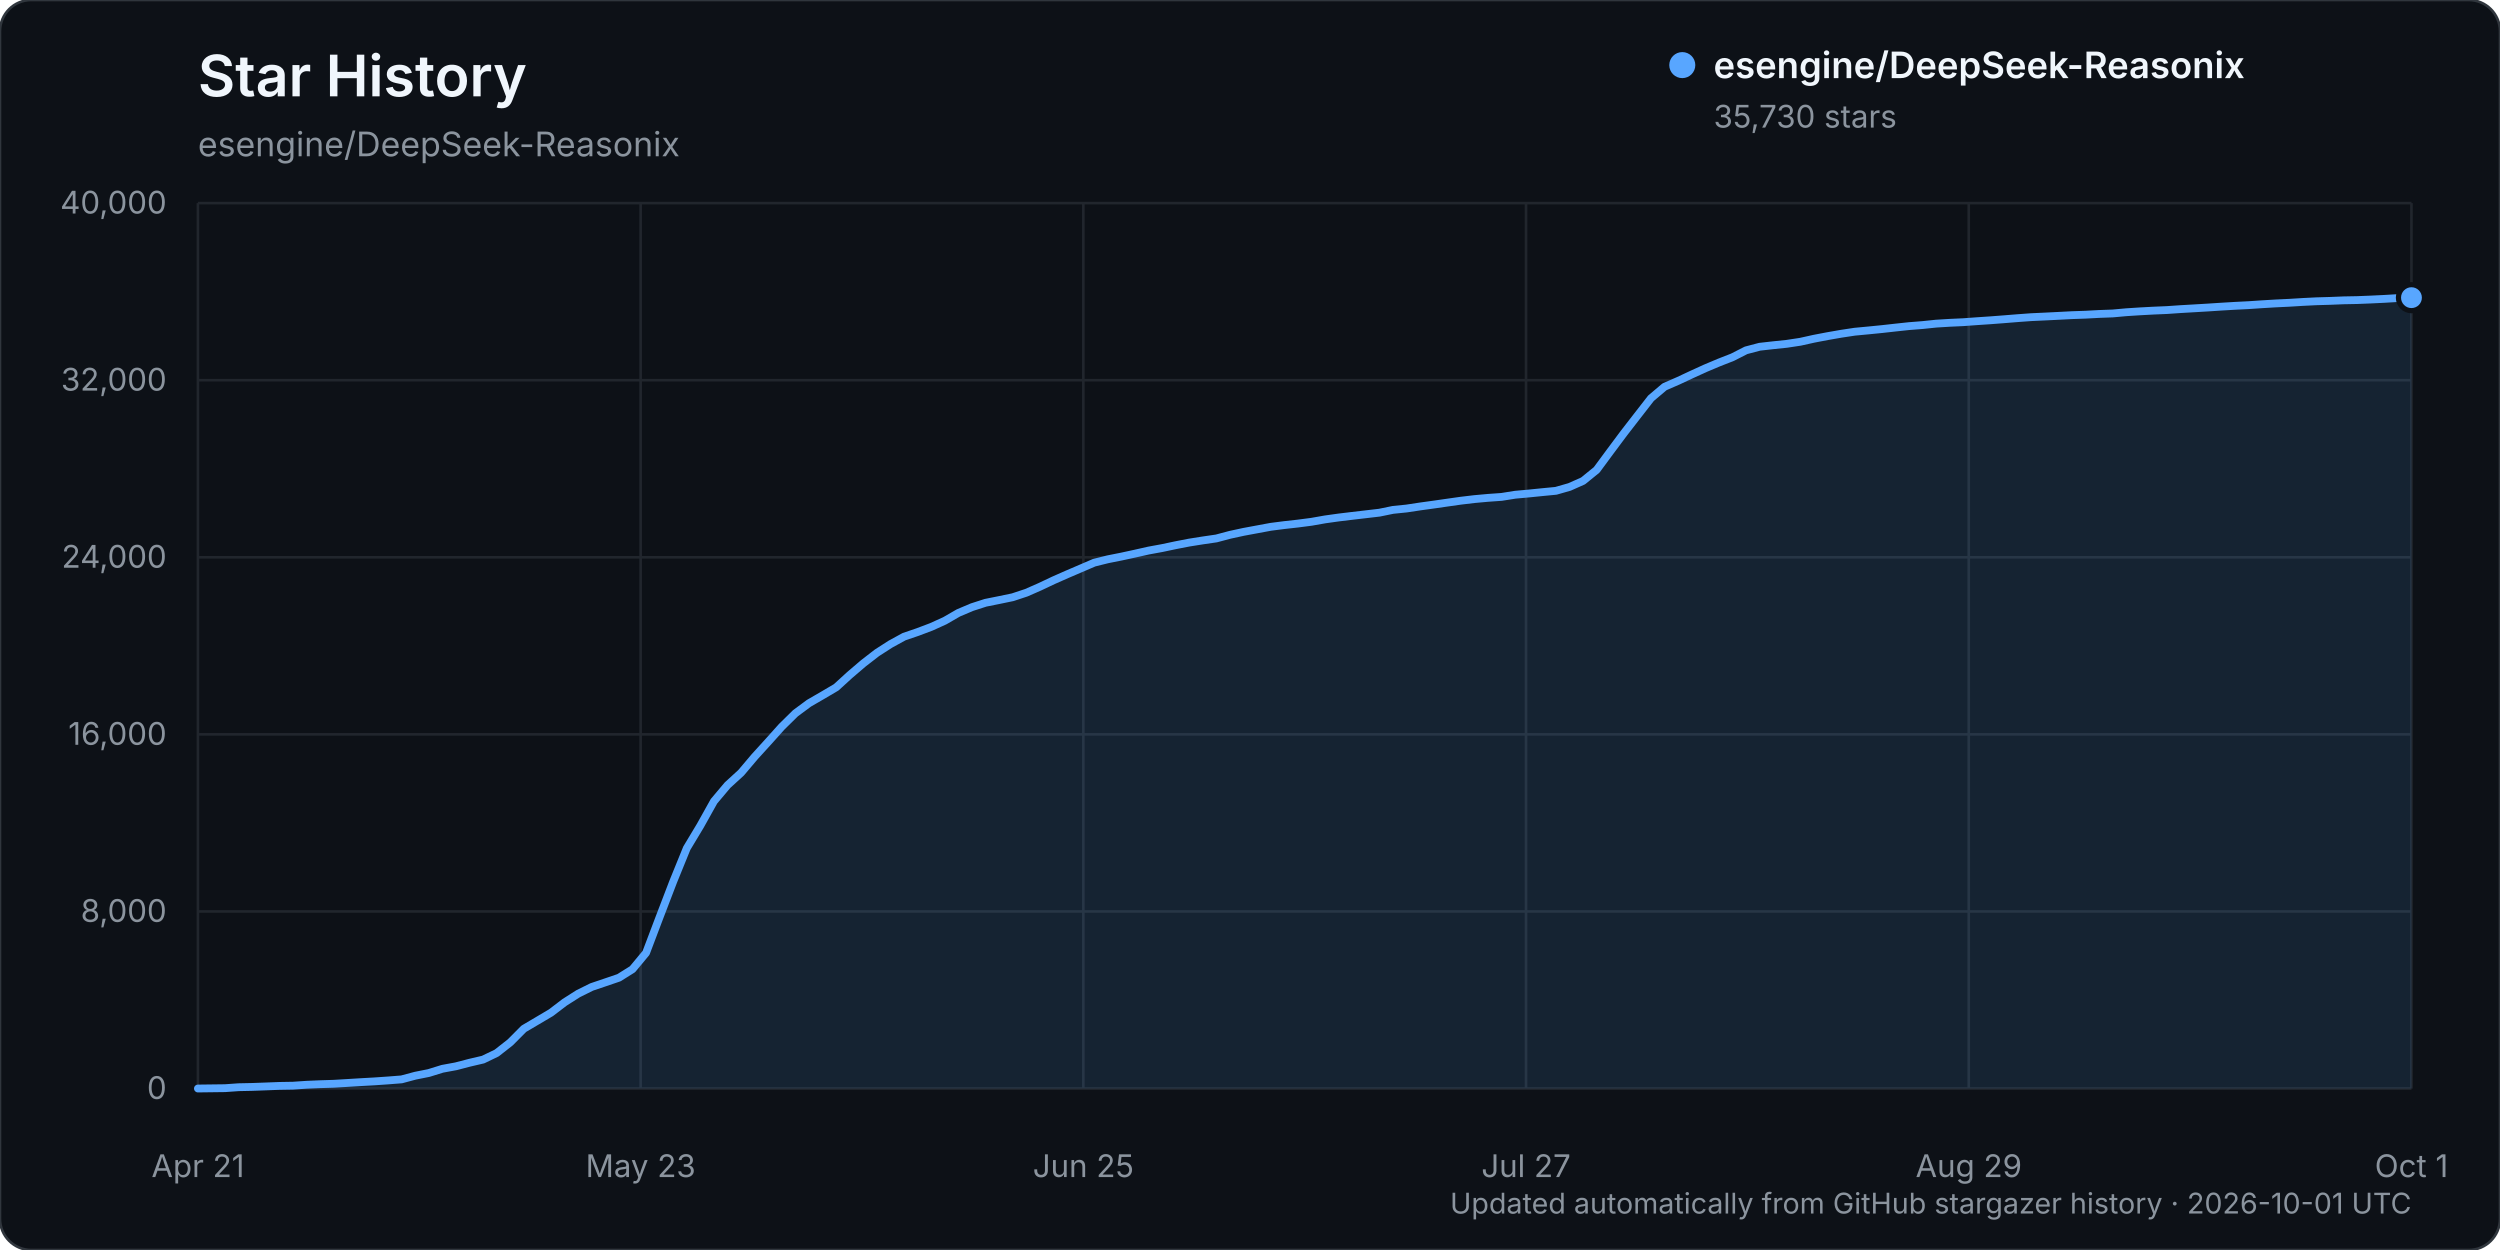
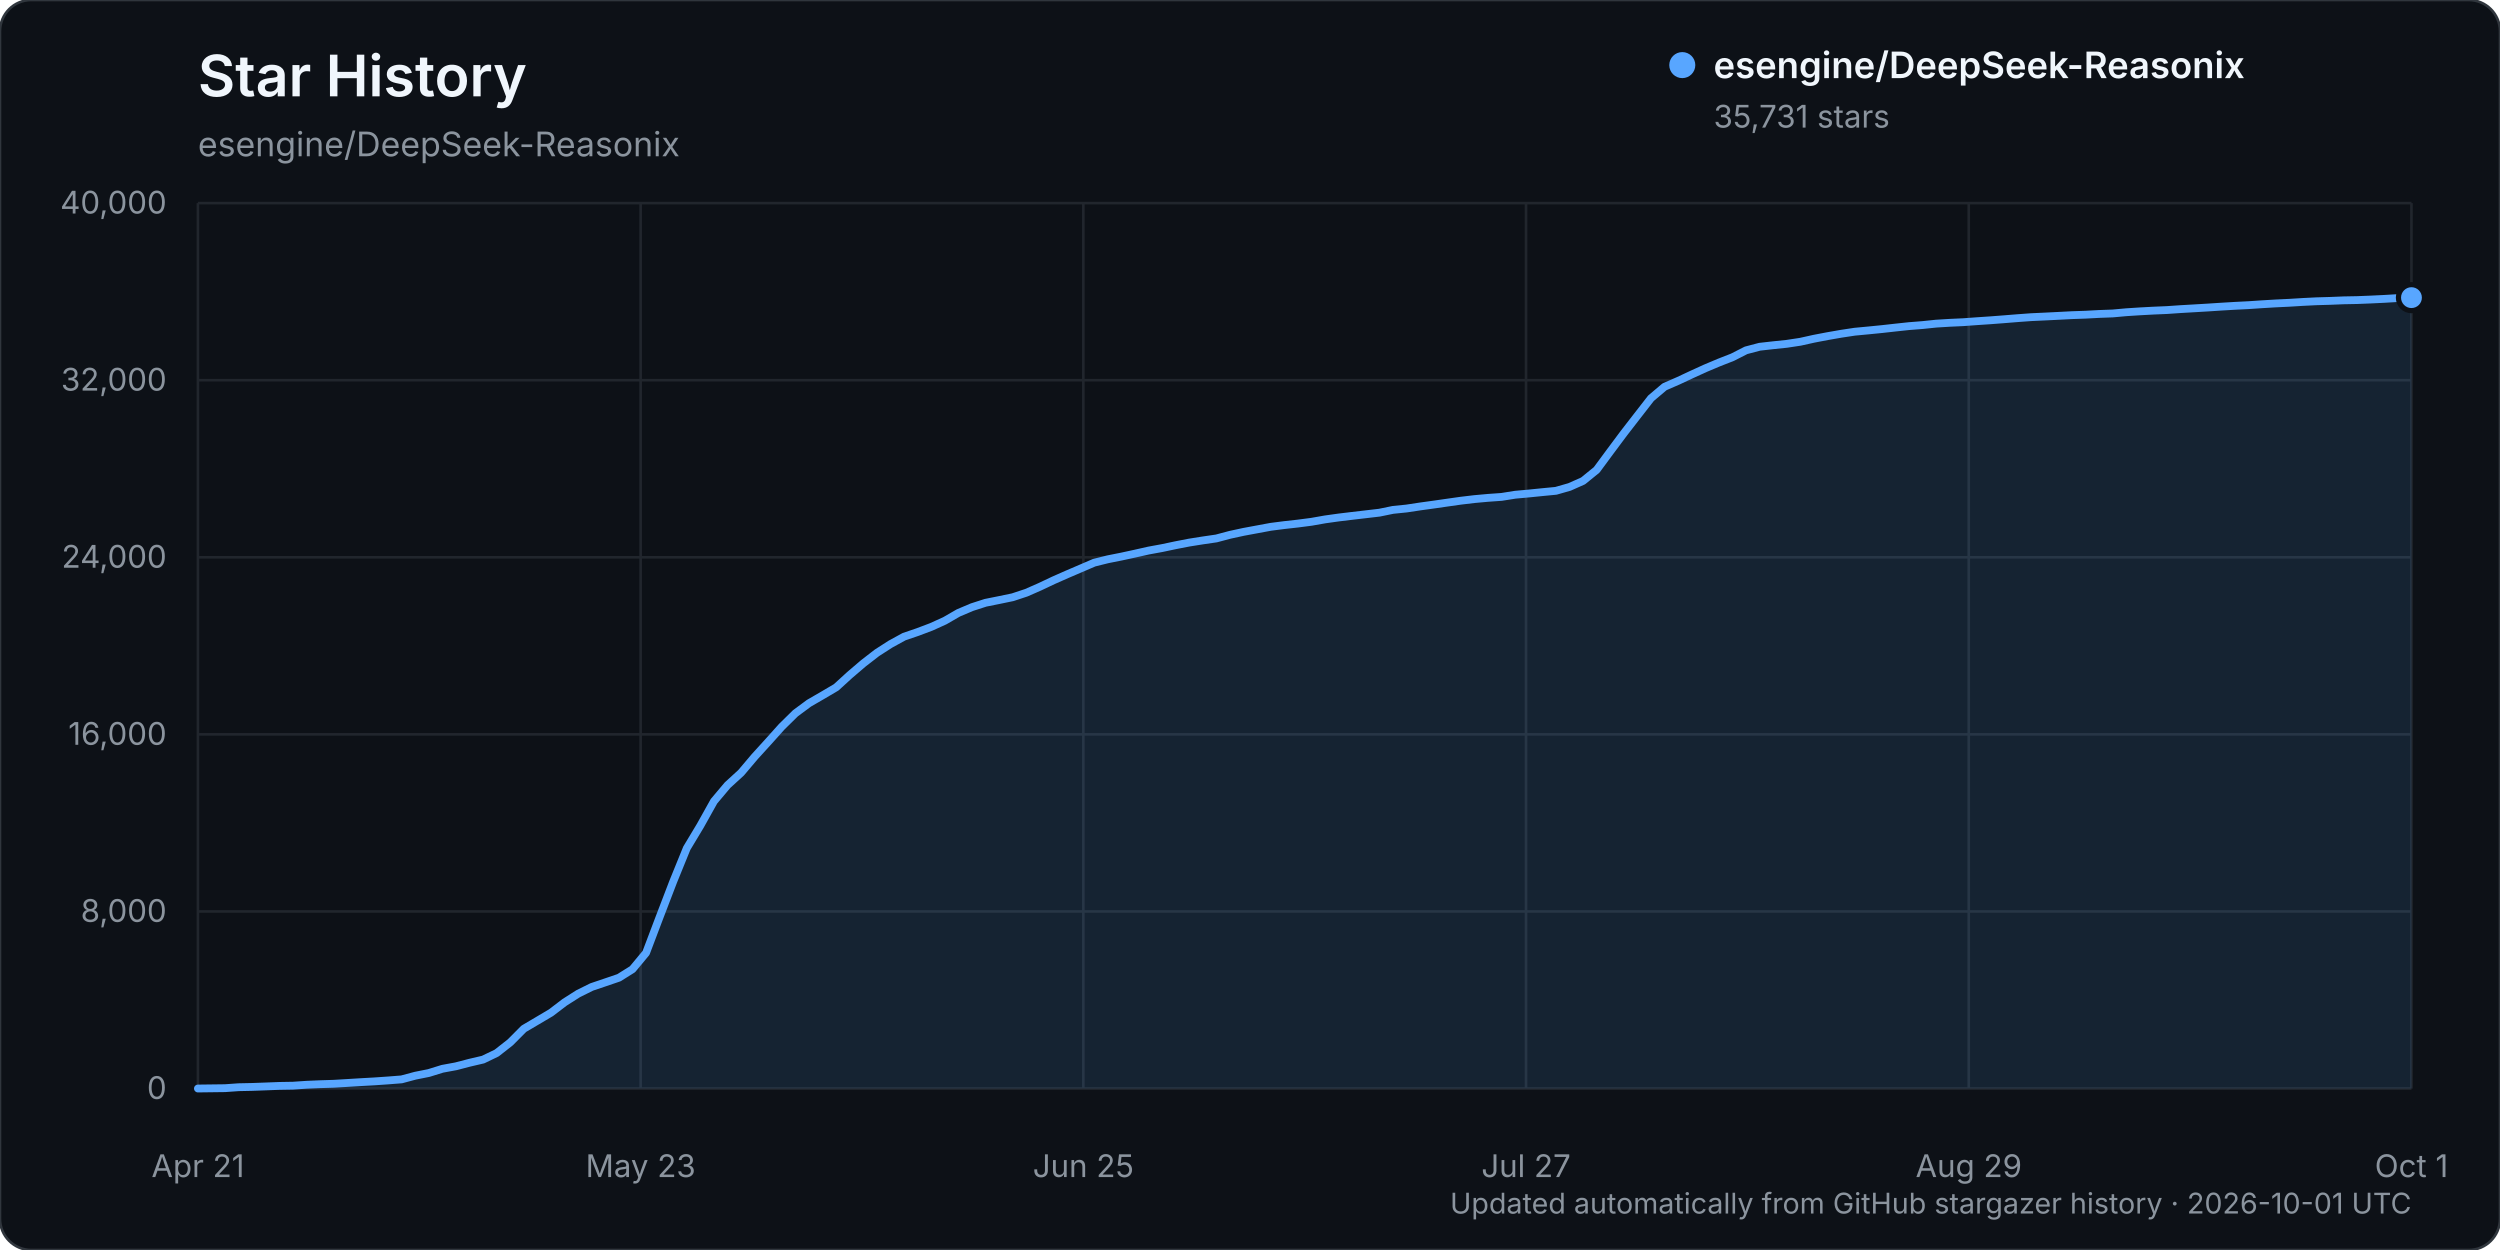
<svg xmlns="http://www.w3.org/2000/svg" width="960" height="480" viewBox="0 0 960 480" role="img" aria-labelledby="title description">
  <rect width="960" height="480" rx="12" fill="#0d1117" stroke="#30363d" />
  <text x="76" y="37" fill="#f0f6fc" font-family="-apple-system, BlinkMacSystemFont, 'Segoe UI', sans-serif" font-size="22" font-weight="600">Star History</text>
  <text x="76" y="60" fill="#8b949e" font-family="-apple-system, BlinkMacSystemFont, 'Segoe UI', sans-serif" font-size="13">esengine/DeepSeek-Reasonix</text>
  <g font-family="-apple-system, BlinkMacSystemFont, 'Segoe UI', sans-serif">
    <line x1="76" y1="418.00" x2="926" y2="418.00" stroke="#21262d" stroke-width="1" />
    <text x="64" y="422.00" text-anchor="end" fill="#8b949e" font-size="12">0</text>
    <line x1="76" y1="350.00" x2="926" y2="350.00" stroke="#21262d" stroke-width="1" />
    <text x="64" y="354.00" text-anchor="end" fill="#8b949e" font-size="12">8,000</text>
    <line x1="76" y1="282.00" x2="926" y2="282.00" stroke="#21262d" stroke-width="1" />
    <text x="64" y="286.00" text-anchor="end" fill="#8b949e" font-size="12">16,000</text>
    <line x1="76" y1="214.00" x2="926" y2="214.00" stroke="#21262d" stroke-width="1" />
    <text x="64" y="218.00" text-anchor="end" fill="#8b949e" font-size="12">24,000</text>
    <line x1="76" y1="146.00" x2="926" y2="146.00" stroke="#21262d" stroke-width="1" />
    <text x="64" y="150.00" text-anchor="end" fill="#8b949e" font-size="12">32,000</text>
    <line x1="76" y1="78.00" x2="926" y2="78.00" stroke="#21262d" stroke-width="1" />
    <text x="64" y="82.00" text-anchor="end" fill="#8b949e" font-size="12">40,000</text>
    <line x1="76.00" y1="78" x2="76.00" y2="418" stroke="#21262d" stroke-width="1" />
    <text x="76.00" y="452" text-anchor="middle" fill="#8b949e" font-size="12">Apr 21</text>
    <line x1="246.00" y1="78" x2="246.00" y2="418" stroke="#21262d" stroke-width="1" />
    <text x="246.00" y="452" text-anchor="middle" fill="#8b949e" font-size="12">May 23</text>
    <line x1="416.00" y1="78" x2="416.00" y2="418" stroke="#21262d" stroke-width="1" />
    <text x="416.00" y="452" text-anchor="middle" fill="#8b949e" font-size="12">Jun 25</text>
    <line x1="586.00" y1="78" x2="586.00" y2="418" stroke="#21262d" stroke-width="1" />
    <text x="586.00" y="452" text-anchor="middle" fill="#8b949e" font-size="12">Jul 27</text>
    <line x1="756.00" y1="78" x2="756.00" y2="418" stroke="#21262d" stroke-width="1" />
    <text x="756.00" y="452" text-anchor="middle" fill="#8b949e" font-size="12">Aug 29</text>
    <line x1="926.00" y1="78" x2="926.00" y2="418" stroke="#21262d" stroke-width="1" />
    <text x="926.00" y="452" text-anchor="middle" fill="#8b949e" font-size="12">Oct 1</text>
-     <path d="M76.00,417.99 L86.43,417.86 L91.64,417.49 L96.86,417.38 L102.07,417.19 L107.29,416.99 L112.50,416.90 L117.72,416.55 L122.93,416.33 L128.15,416.17 L133.36,415.86 L138.58,415.54 L143.79,415.25 L149.01,414.89 L154.22,414.48 L159.44,413.08 L164.65,412.04 L169.87,410.42 L175.08,409.46 L180.29,408.10 L185.51,406.88 L190.72,404.37 L195.94,400.27 L201.15,395.04 L206.37,391.96 L211.58,388.88 L216.80,384.90 L222.01,381.58 L227.23,378.99 L232.44,377.23 L237.66,375.45 L242.87,372.19 L248.09,365.90 L253.30,352.14 L258.52,338.52 L263.73,325.71 L268.94,317.04 L274.16,307.69 L279.37,301.50 L284.59,296.73 L289.80,290.57 L295.02,284.83 L300.23,279.02 L305.45,273.89 L310.66,270.03 L315.88,267.01 L321.09,263.94 L326.31,259.18 L331.52,254.73 L336.74,250.69 L341.95,247.34 L347.17,244.48 L352.38,242.70 L357.60,240.73 L362.81,238.37 L368.02,235.36 L373.24,233.15 L378.45,231.47 L383.67,230.42 L388.88,229.34 L394.10,227.61 L399.31,225.32 L404.53,222.85 L409.74,220.55 L414.96,218.31 L420.17,216.07 L425.39,214.77 L430.60,213.73 L435.82,212.60 L441.03,211.42 L446.25,210.46 L451.46,209.36 L456.67,208.35 L461.89,207.52 L467.10,206.76 L472.32,205.37 L477.53,204.24 L482.75,203.27 L487.96,202.30 L493.18,201.63 L498.39,201.05 L503.61,200.37 L508.82,199.45 L514.04,198.72 L519.25,198.09 L524.47,197.48 L529.68,196.87 L534.90,195.80 L540.11,195.27 L545.33,194.48 L550.54,193.76 L555.75,193.01 L560.97,192.27 L566.18,191.65 L571.40,191.18 L576.61,190.81 L581.83,189.98 L587.04,189.51 L592.26,188.98 L597.47,188.48 L602.69,186.99 L607.90,184.67 L613.12,180.43 L618.33,173.37 L623.55,166.37 L628.76,159.64 L633.98,152.93 L639.19,148.52 L644.40,146.25 L649.62,143.81 L654.83,141.43 L660.05,139.23 L665.26,137.19 L670.48,134.53 L675.69,133.16 L680.91,132.57 L686.12,132.03 L691.34,131.24 L696.55,130.08 L701.77,129.08 L706.98,128.17 L712.20,127.38 L717.41,126.89 L722.63,126.37 L727.84,125.79 L733.06,125.23 L738.27,124.82 L743.48,124.28 L748.70,123.96 L753.91,123.72 L759.13,123.34 L764.34,122.99 L769.56,122.59 L774.77,122.17 L779.99,121.79 L785.20,121.55 L790.42,121.29 L795.63,121.02 L800.85,120.84 L806.06,120.56 L811.28,120.37 L816.49,119.90 L821.71,119.56 L826.92,119.28 L832.13,119.06 L837.35,118.70 L842.56,118.40 L847.78,118.09 L852.99,117.75 L858.21,117.44 L863.42,117.18 L868.64,116.83 L873.85,116.52 L879.07,116.27 L884.28,115.95 L889.50,115.69 L894.71,115.54 L899.93,115.33 L905.14,115.23 L910.36,115.02 L915.57,114.77 L920.79,114.46 L926.00,114.30 L926.00,418.00 L76.00,418.00 Z" fill="#58a6ff" opacity="0.12" />
-     <path d="M76.00,417.99 L86.43,417.86 L91.64,417.49 L96.86,417.38 L102.07,417.19 L107.29,416.99 L112.50,416.90 L117.72,416.55 L122.93,416.33 L128.15,416.17 L133.36,415.86 L138.58,415.54 L143.79,415.25 L149.01,414.89 L154.22,414.48 L159.44,413.08 L164.65,412.04 L169.87,410.42 L175.08,409.46 L180.29,408.10 L185.51,406.88 L190.72,404.37 L195.94,400.27 L201.15,395.04 L206.37,391.96 L211.58,388.88 L216.80,384.90 L222.01,381.58 L227.23,378.99 L232.44,377.23 L237.66,375.45 L242.87,372.19 L248.09,365.90 L253.30,352.14 L258.52,338.52 L263.73,325.71 L268.94,317.04 L274.16,307.69 L279.37,301.50 L284.59,296.73 L289.80,290.57 L295.02,284.83 L300.23,279.02 L305.45,273.89 L310.66,270.03 L315.88,267.01 L321.09,263.94 L326.31,259.18 L331.52,254.73 L336.74,250.69 L341.95,247.34 L347.17,244.48 L352.38,242.70 L357.60,240.73 L362.81,238.37 L368.02,235.36 L373.24,233.15 L378.45,231.47 L383.67,230.42 L388.88,229.34 L394.10,227.61 L399.31,225.32 L404.53,222.85 L409.74,220.55 L414.96,218.31 L420.17,216.07 L425.39,214.77 L430.60,213.73 L435.82,212.60 L441.03,211.42 L446.25,210.46 L451.46,209.36 L456.67,208.35 L461.89,207.52 L467.10,206.76 L472.32,205.37 L477.53,204.24 L482.75,203.27 L487.96,202.30 L493.18,201.63 L498.39,201.05 L503.61,200.37 L508.82,199.45 L514.04,198.72 L519.25,198.09 L524.47,197.48 L529.68,196.87 L534.90,195.80 L540.11,195.27 L545.33,194.48 L550.54,193.76 L555.75,193.01 L560.97,192.27 L566.18,191.65 L571.40,191.18 L576.61,190.81 L581.83,189.98 L587.04,189.51 L592.26,188.98 L597.47,188.48 L602.69,186.99 L607.90,184.67 L613.12,180.43 L618.33,173.37 L623.55,166.37 L628.76,159.64 L633.98,152.93 L639.19,148.52 L644.40,146.25 L649.62,143.81 L654.83,141.43 L660.05,139.23 L665.26,137.19 L670.48,134.53 L675.69,133.16 L680.91,132.57 L686.12,132.03 L691.34,131.24 L696.55,130.08 L701.77,129.08 L706.98,128.17 L712.20,127.38 L717.41,126.89 L722.63,126.37 L727.84,125.79 L733.06,125.23 L738.27,124.82 L743.48,124.28 L748.70,123.96 L753.91,123.72 L759.13,123.34 L764.34,122.99 L769.56,122.59 L774.77,122.17 L779.99,121.79 L785.20,121.55 L790.42,121.29 L795.63,121.02 L800.85,120.84 L806.06,120.56 L811.28,120.37 L816.49,119.90 L821.71,119.56 L826.92,119.28 L832.13,119.06 L837.35,118.70 L842.56,118.40 L847.78,118.09 L852.99,117.75 L858.21,117.44 L863.42,117.18 L868.64,116.83 L873.85,116.52 L879.07,116.27 L884.28,115.95 L889.50,115.69 L894.71,115.54 L899.93,115.33 L905.14,115.23 L910.36,115.02 L915.57,114.77 L920.79,114.46 L926.00,114.30" fill="none" stroke="#58a6ff" stroke-width="3" stroke-linecap="round" stroke-linejoin="round" />
-     <circle cx="926.00" cy="114.30" r="5" fill="#58a6ff" stroke="#0d1117" stroke-width="2" />
+     <path d="M76.00,417.99 L86.43,417.86 L91.64,417.49 L96.86,417.38 L102.07,417.19 L107.29,416.99 L112.50,416.90 L117.72,416.55 L122.93,416.33 L128.15,416.17 L133.36,415.86 L138.58,415.54 L143.79,415.25 L149.01,414.89 L154.22,414.48 L159.44,413.08 L164.65,412.04 L169.87,410.42 L175.08,409.46 L180.29,408.10 L185.51,406.88 L190.72,404.37 L195.94,400.27 L201.15,395.04 L206.37,391.96 L211.58,388.88 L216.80,384.90 L222.01,381.58 L227.23,378.99 L232.44,377.23 L237.66,375.45 L242.87,372.19 L248.09,365.90 L253.30,352.14 L258.52,338.52 L263.73,325.71 L268.94,317.04 L274.16,307.69 L279.37,301.50 L284.59,296.73 L289.80,290.57 L295.02,284.83 L300.23,279.02 L305.45,273.89 L310.66,270.03 L315.88,267.01 L321.09,263.94 L326.31,259.18 L331.52,254.73 L336.74,250.69 L341.95,247.34 L347.17,244.48 L352.38,242.70 L357.60,240.73 L362.81,238.37 L368.02,235.36 L373.24,233.15 L378.45,231.47 L383.67,230.42 L388.88,229.34 L394.10,227.61 L399.31,225.32 L404.53,222.85 L409.74,220.55 L414.96,218.31 L420.17,216.07 L425.39,214.77 L430.60,213.73 L435.82,212.60 L441.03,211.42 L446.25,210.46 L451.46,209.36 L456.67,208.35 L461.89,207.52 L467.10,206.76 L472.32,205.37 L477.53,204.24 L482.75,203.27 L487.96,202.30 L493.18,201.63 L498.39,201.05 L503.61,200.37 L508.82,199.45 L514.04,198.72 L519.25,198.09 L524.47,197.48 L529.68,196.87 L534.90,195.80 L540.11,195.27 L545.33,194.48 L550.54,193.76 L555.75,193.01 L560.97,192.27 L566.18,191.65 L571.40,191.18 L576.61,190.81 L581.83,189.98 L587.04,189.51 L592.26,188.98 L597.47,188.48 L602.69,186.99 L607.90,184.67 L613.12,180.43 L618.33,173.37 L623.55,166.37 L628.76,159.64 L633.98,152.93 L639.19,148.52 L644.40,146.25 L649.62,143.81 L654.83,141.43 L660.05,139.23 L665.26,137.19 L670.48,134.53 L675.69,133.16 L680.91,132.57 L686.12,132.03 L691.34,131.24 L696.55,130.08 L701.77,129.08 L706.98,128.17 L712.20,127.38 L717.41,126.89 L722.63,126.37 L727.84,125.79 L733.06,125.23 L738.27,124.82 L743.48,124.28 L748.70,123.96 L753.91,123.72 L759.13,123.34 L764.34,122.99 L769.56,122.59 L774.77,122.17 L779.99,121.79 L785.20,121.55 L790.42,121.29 L795.63,121.02 L800.85,120.84 L806.06,120.56 L811.28,120.37 L816.49,119.90 L821.71,119.56 L826.92,119.28 L832.13,119.06 L837.35,118.70 L842.56,118.40 L847.78,118.09 L852.99,117.75 L858.21,117.44 L863.42,117.18 L868.64,116.83 L873.85,116.52 L879.07,116.27 L884.28,115.95 L889.50,115.69 L894.71,115.54 L899.93,115.33 L905.14,115.23 L910.36,115.02 L915.57,114.77 L920.79,114.46 L926.00,114.29 L926.00,418.00 L76.00,418.00 Z" fill="#58a6ff" opacity="0.12" />
+     <path d="M76.00,417.99 L86.43,417.86 L91.64,417.49 L96.86,417.38 L102.07,417.19 L107.29,416.99 L112.50,416.90 L117.72,416.55 L122.93,416.33 L128.15,416.17 L133.36,415.86 L138.58,415.54 L143.79,415.25 L149.01,414.89 L154.22,414.48 L159.44,413.08 L164.65,412.04 L169.87,410.42 L175.08,409.46 L180.29,408.10 L185.51,406.88 L190.72,404.37 L195.94,400.27 L201.15,395.04 L206.37,391.96 L211.58,388.88 L216.80,384.90 L222.01,381.58 L227.23,378.99 L232.44,377.23 L237.66,375.45 L242.87,372.19 L248.09,365.90 L253.30,352.14 L258.52,338.52 L263.73,325.71 L268.94,317.04 L274.16,307.69 L279.37,301.50 L284.59,296.73 L289.80,290.57 L295.02,284.83 L300.23,279.02 L305.45,273.89 L310.66,270.03 L315.88,267.01 L321.09,263.94 L326.31,259.18 L331.52,254.73 L336.74,250.69 L341.95,247.34 L347.17,244.48 L352.38,242.70 L357.60,240.73 L362.81,238.37 L368.02,235.36 L373.24,233.15 L378.45,231.47 L383.67,230.42 L388.88,229.34 L394.10,227.61 L399.31,225.32 L404.53,222.85 L409.74,220.55 L414.96,218.31 L420.17,216.07 L425.39,214.77 L430.60,213.73 L435.82,212.60 L441.03,211.42 L446.25,210.46 L451.46,209.36 L456.67,208.35 L461.89,207.52 L467.10,206.76 L472.32,205.37 L477.53,204.24 L482.75,203.27 L487.96,202.30 L493.18,201.63 L498.39,201.05 L503.61,200.37 L508.82,199.45 L514.04,198.72 L519.25,198.09 L524.47,197.48 L529.68,196.87 L534.90,195.80 L540.11,195.27 L545.33,194.48 L550.54,193.76 L555.75,193.01 L560.97,192.27 L566.18,191.65 L571.40,191.18 L576.61,190.81 L581.83,189.98 L587.04,189.51 L592.26,188.98 L597.47,188.48 L602.69,186.99 L607.90,184.67 L613.12,180.43 L618.33,173.37 L623.55,166.37 L628.76,159.64 L633.98,152.93 L639.19,148.52 L644.40,146.25 L649.62,143.81 L654.83,141.43 L660.05,139.23 L665.26,137.19 L670.48,134.53 L675.69,133.16 L680.91,132.57 L686.12,132.03 L691.34,131.24 L696.55,130.08 L701.77,129.08 L706.98,128.17 L712.20,127.38 L717.41,126.89 L722.63,126.37 L727.84,125.79 L733.06,125.23 L738.27,124.82 L743.48,124.28 L748.70,123.96 L753.91,123.72 L759.13,123.34 L764.34,122.99 L769.56,122.59 L774.77,122.17 L779.99,121.79 L785.20,121.55 L790.42,121.29 L795.63,121.02 L800.85,120.84 L806.06,120.56 L811.28,120.37 L816.49,119.90 L821.71,119.56 L826.92,119.28 L832.13,119.06 L837.35,118.70 L842.56,118.40 L847.78,118.09 L852.99,117.75 L858.21,117.44 L863.42,117.18 L868.64,116.83 L873.85,116.52 L879.07,116.27 L884.28,115.95 L889.50,115.69 L894.71,115.54 L899.93,115.33 L905.14,115.23 L910.36,115.02 L915.57,114.77 L920.79,114.46 L926.00,114.29" fill="none" stroke="#58a6ff" stroke-width="3" stroke-linecap="round" stroke-linejoin="round" />
+     <circle cx="926.00" cy="114.29" r="5" fill="#58a6ff" stroke="#0d1117" stroke-width="2" />
    <g transform="translate(646, 25)">
      <circle cx="0" cy="0" r="5" fill="#58a6ff" />
      <text x="12" y="5" fill="#f0f6fc" font-size="14" font-weight="600">esengine/DeepSeek-Reasonix</text>
-       <text x="12" y="24" fill="#8b949e" font-size="12">35,730 stars</text>
+       <text x="12" y="24" fill="#8b949e" font-size="12">35,731 stars</text>
    </g>
    <text x="926" y="466" text-anchor="end" fill="#8b949e" font-size="11">Updated automatically from GitHub stargazer history · 2026-10-01 UTC</text>
  </g>
</svg>
